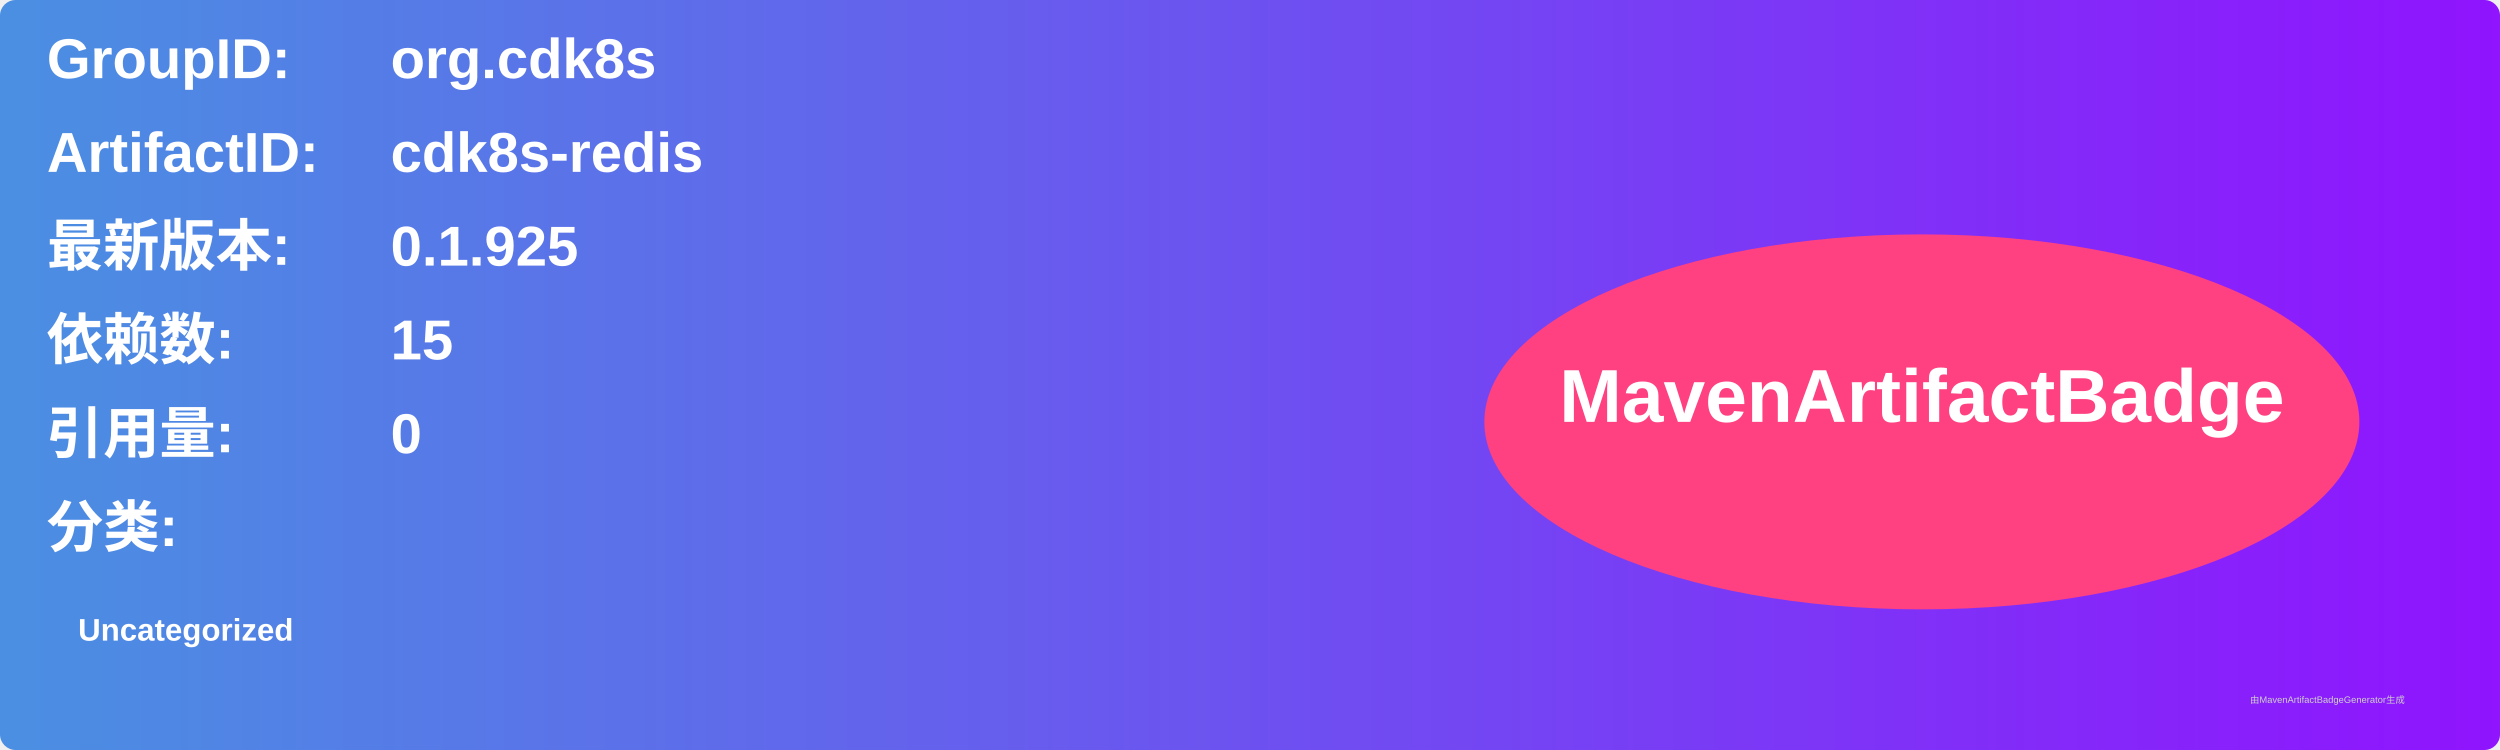
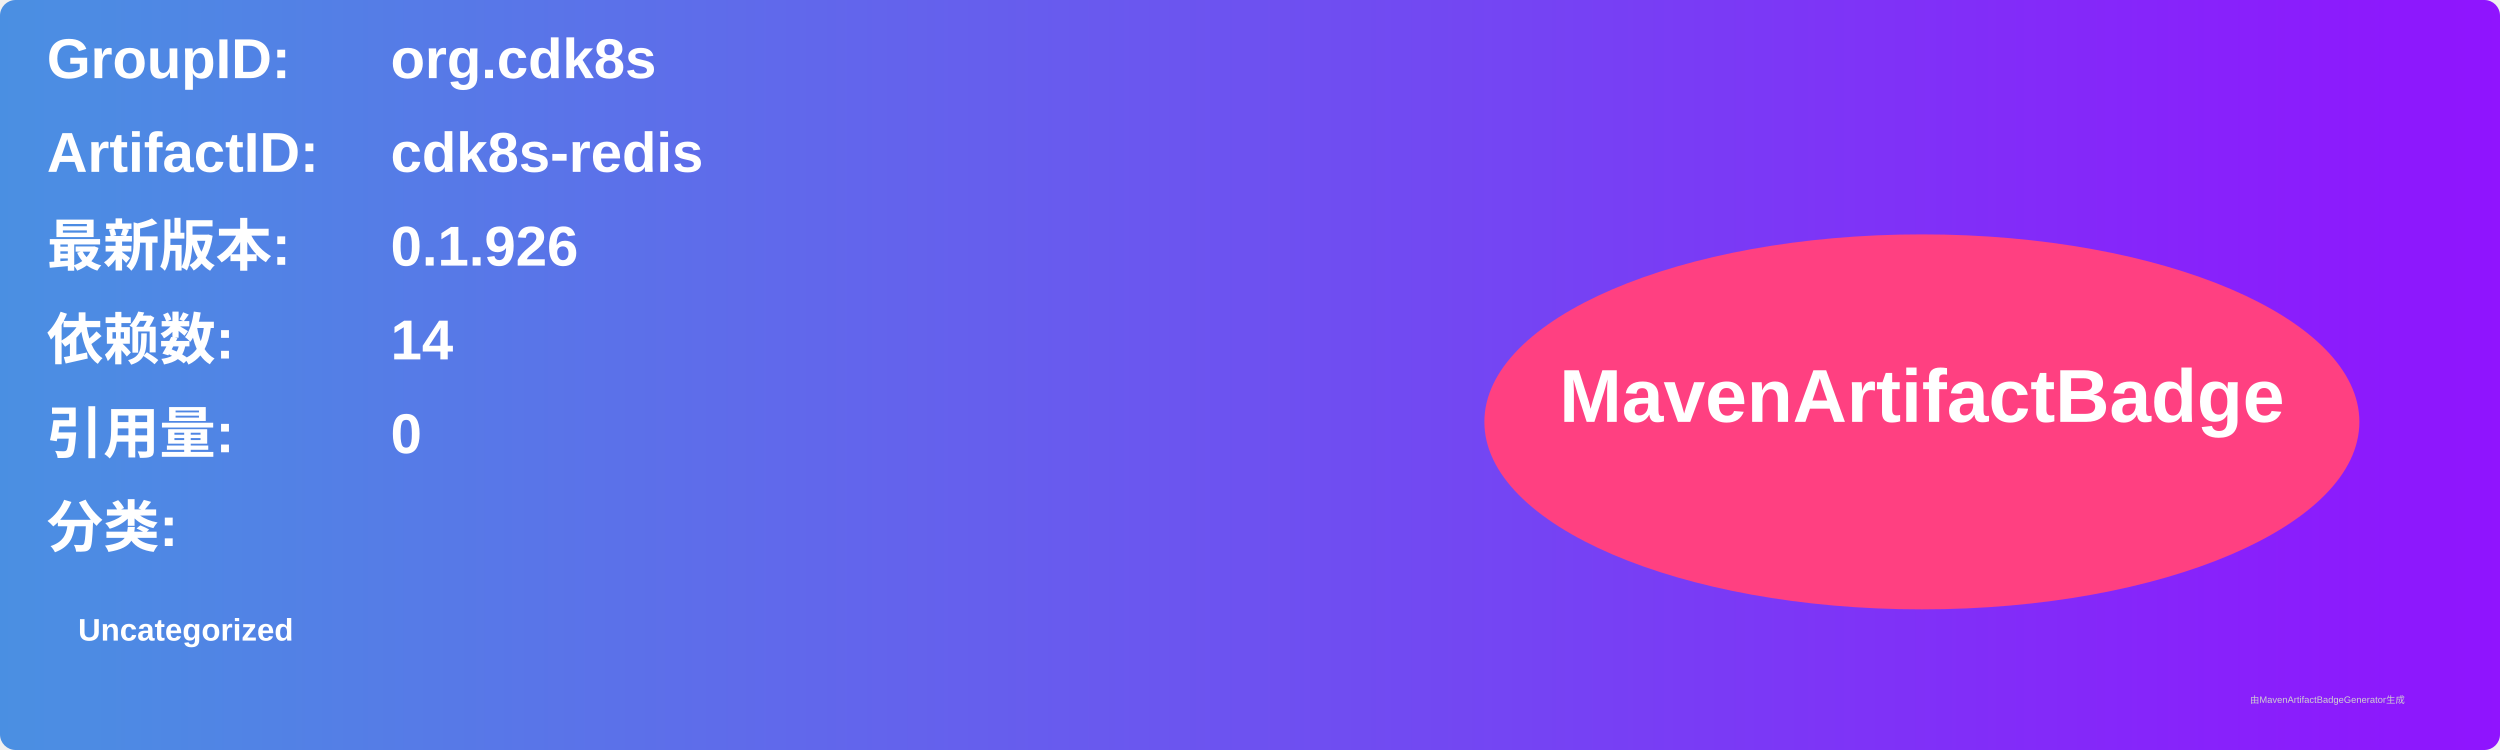
<svg xmlns="http://www.w3.org/2000/svg" width="800" height="240" viewBox="0 0 800 240">
  <linearGradient id="grad" x1="0%" y1="0%" x2="100%" y2="0%">
    <stop offset="0%" stop-color="#4a90e2" />
    <stop offset="100%" stop-color="#9013fe" />
  </linearGradient>
  <rect width="100%" height="100%" rx="5" ry="5" fill="url(#grad)" />
  <g transform="translate(15, 15)">
    <text x="0" y="10" font-family="Arial" font-size="18" fill="white" font-weight="bold" width="260">GroupID:</text>
    <text x="110" y="10" font-family="Arial" font-size="18" fill="white" font-weight="bold" width="460">org.cdk8s</text>
    <text x="0" y="40" font-family="Arial" font-size="18" fill="white" font-weight="bold" width="260">ArtifactID:</text>
    <text x="110" y="40" font-family="Arial" font-size="18" fill="white" font-weight="bold" width="460">cdk8s-redis</text>
    <text x="0" y="70" font-family="Arial" font-size="18" fill="white" font-weight="bold">最新版本:</text>
    <text x="110" y="70" font-family="Arial" font-size="18" fill="white" font-weight="bold">
-       <tspan font-weight="bold">0.1.925</tspan>
+       <tspan font-weight="bold">0.1.926</tspan>
    </text>
    <text x="0" y="100" font-family="Arial" font-size="18" fill="white" font-weight="bold">依赖数: </text>
    <text x="110" y="100" font-family="Arial" font-size="18" fill="white">
-       <tspan font-weight="bold">15</tspan>
+       <tspan font-weight="bold">14</tspan>
    </text>
    <text x="0" y="130" font-family="Arial" font-size="18" fill="white" font-weight="bold">引用量: </text>
    <text x="110" y="130" font-family="Arial" font-size="18" fill="white">
      <tspan font-weight="bold">0</tspan>
    </text>
    <text x="0" y="160" font-family="Arial" font-size="18" fill="white" font-weight="bold">分类:</text>
    <text x="10" y="190" font-family="Arial" font-size="10" fill="white">
      <tspan font-weight="bold">Uncategorized</tspan>
    </text>
    <ellipse cx="600" cy="120" rx="140" ry="60" fill="#ff4081" />
    <text x="600" y="120" text-anchor="middle" font-family="Arial" font-size="24" fill="white" font-weight="bold">MavenArtifactBadge</text>
  </g>
  <text x="720" y="225" font-family="Arial" font-size="3" fill="#d0d0d0">由MavenArtifactBadgeGenerator生成</text>
</svg>
